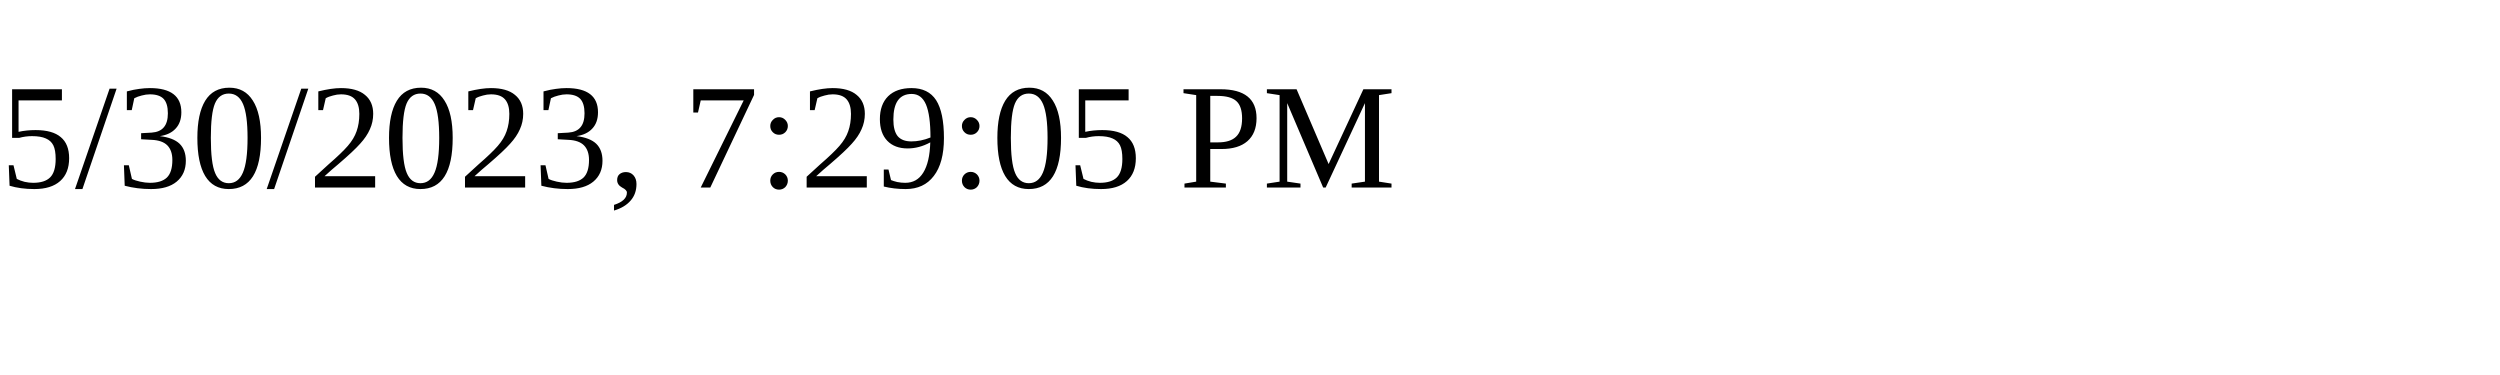
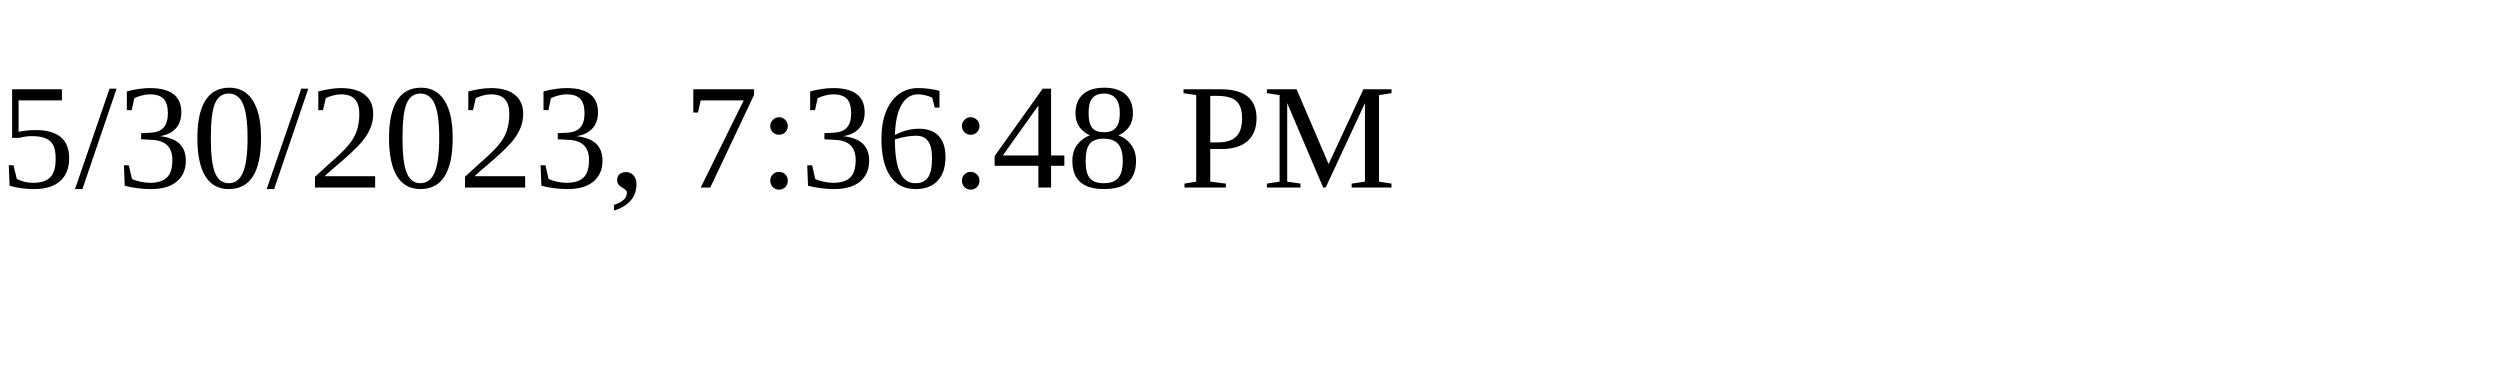
<svg xmlns="http://www.w3.org/2000/svg" height="30" width="200">
-   <text x="0" y="15">5/30/2023, 7:29:05 PM</text>
+   <text x="0" y="15">5/30/2023, 7:36:48 PM</text>
</svg>
